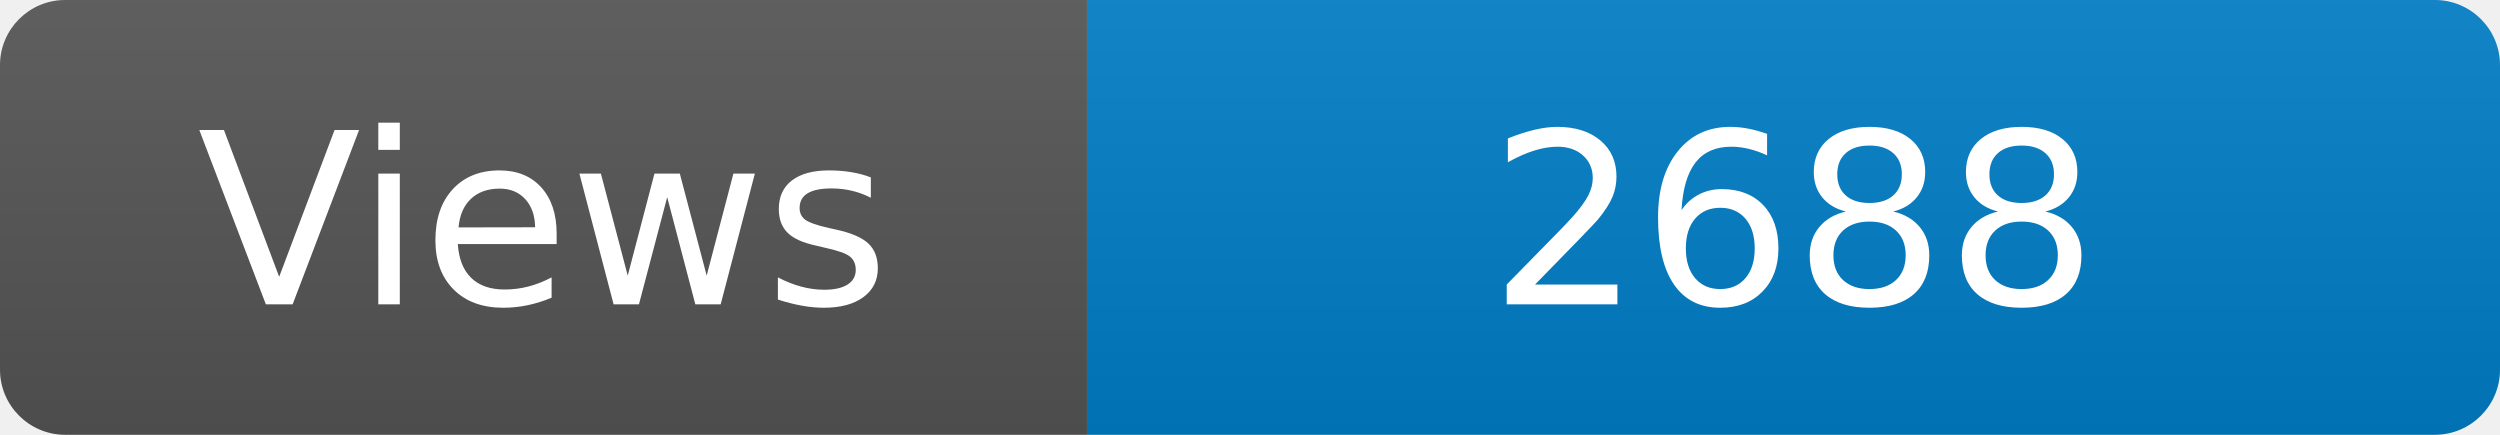
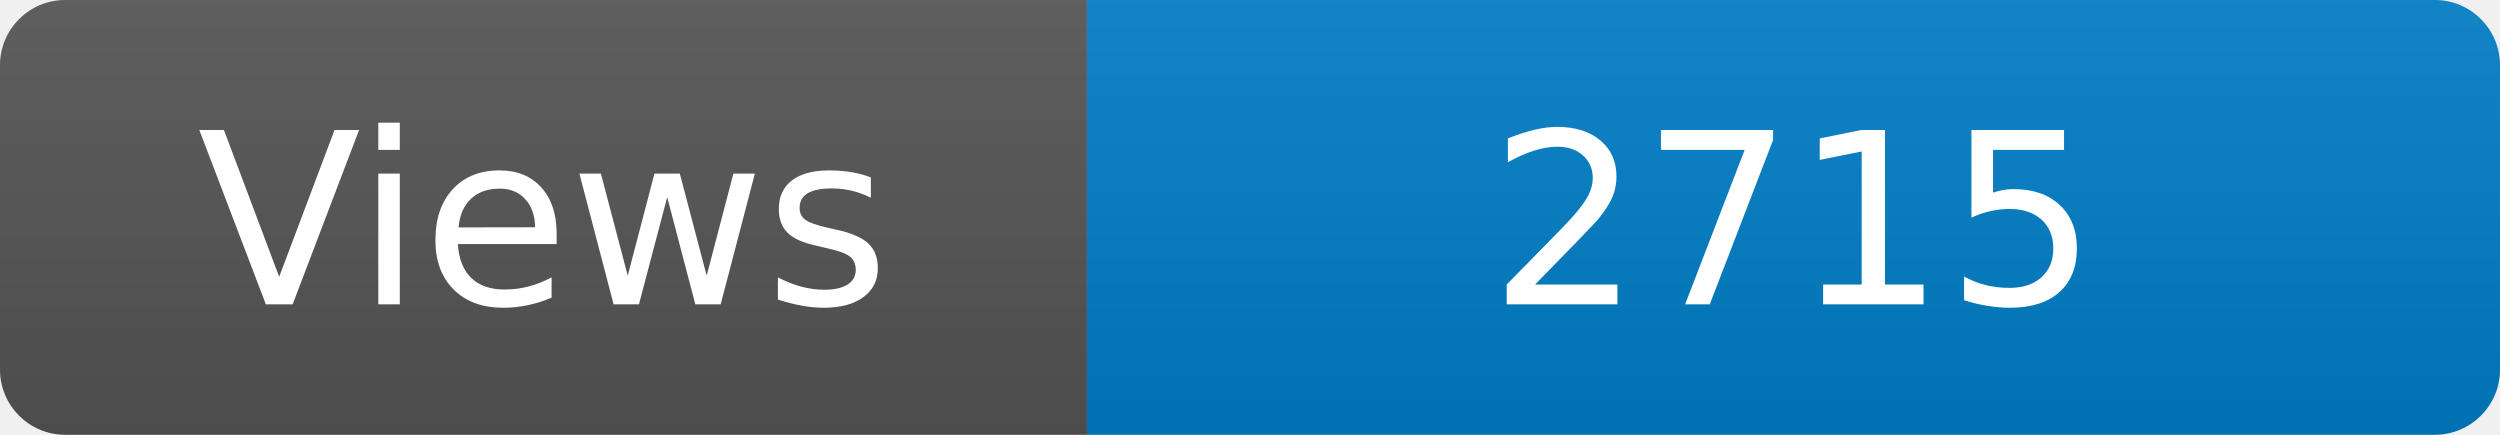
<svg xmlns="http://www.w3.org/2000/svg" width="115" height="20" role="img" aria-label="Maintained?: yes">
  <linearGradient id="s" x2="0" y2="100%">
    <stop offset="0" stop-color="#bbb" stop-opacity=".1" />
    <stop offset="1" stop-opacity=".1" />
  </linearGradient>
  <clipPath id="r">
    <rect width="115" height="20" rx="3" fill="#fff" />
  </clipPath>
  <g clip-path="url(#r)">
    <rect width="50" height="20" fill="#555" />
    <rect x="50" width="160" height="20" fill="#007ec6" />
    <rect width="115" height="20" fill="url(#s)" />
  </g>
  <g fill="#fff" text-anchor="middle" font-family="Verdana,Geneva,DejaVu Sans,sans-serif" font-size="110">
    <text x="250" y="140" transform="scale(.1)" fill="#fff">Views</text>
-     <text x="825" y="140" transform="scale(.1)" fill="#fff">2688</text>
+     <text x="825" y="140" transform="scale(.1)" fill="#fff">2715</text>
  </g>
</svg>
